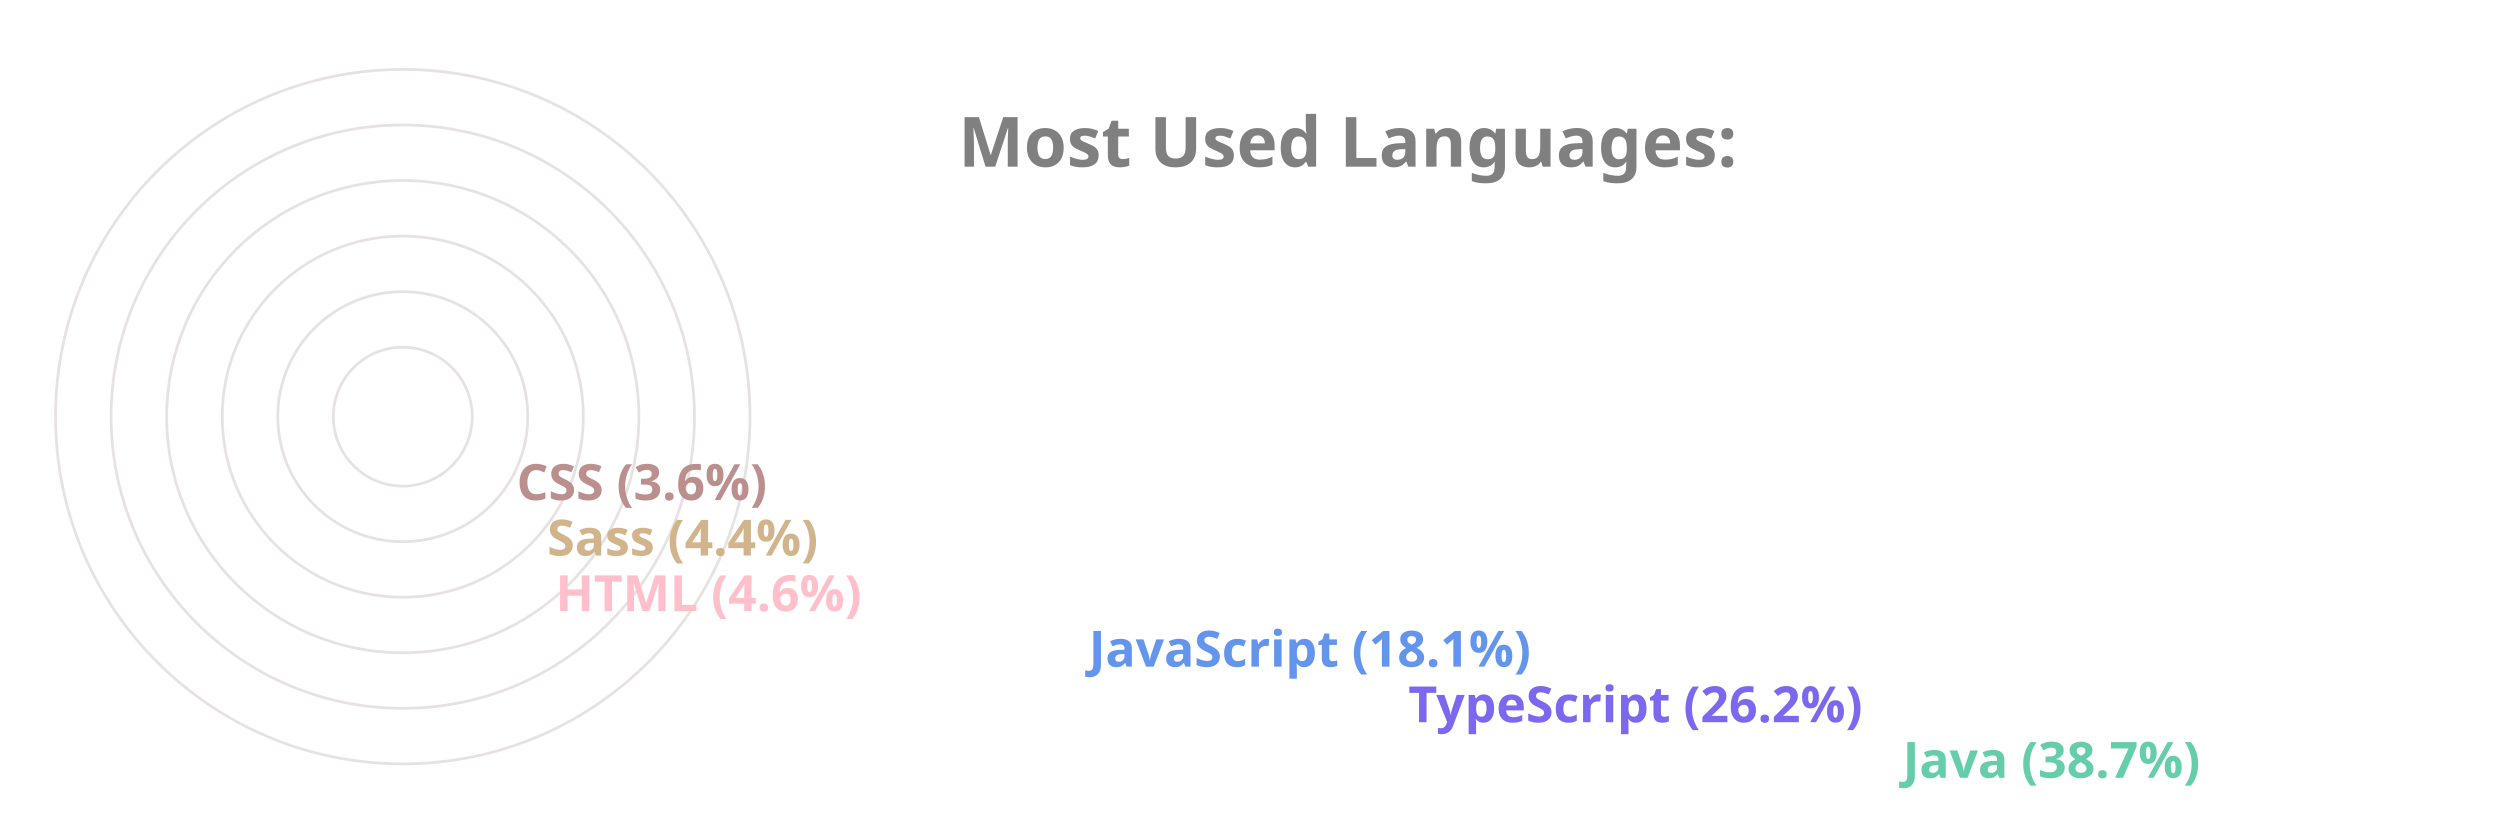
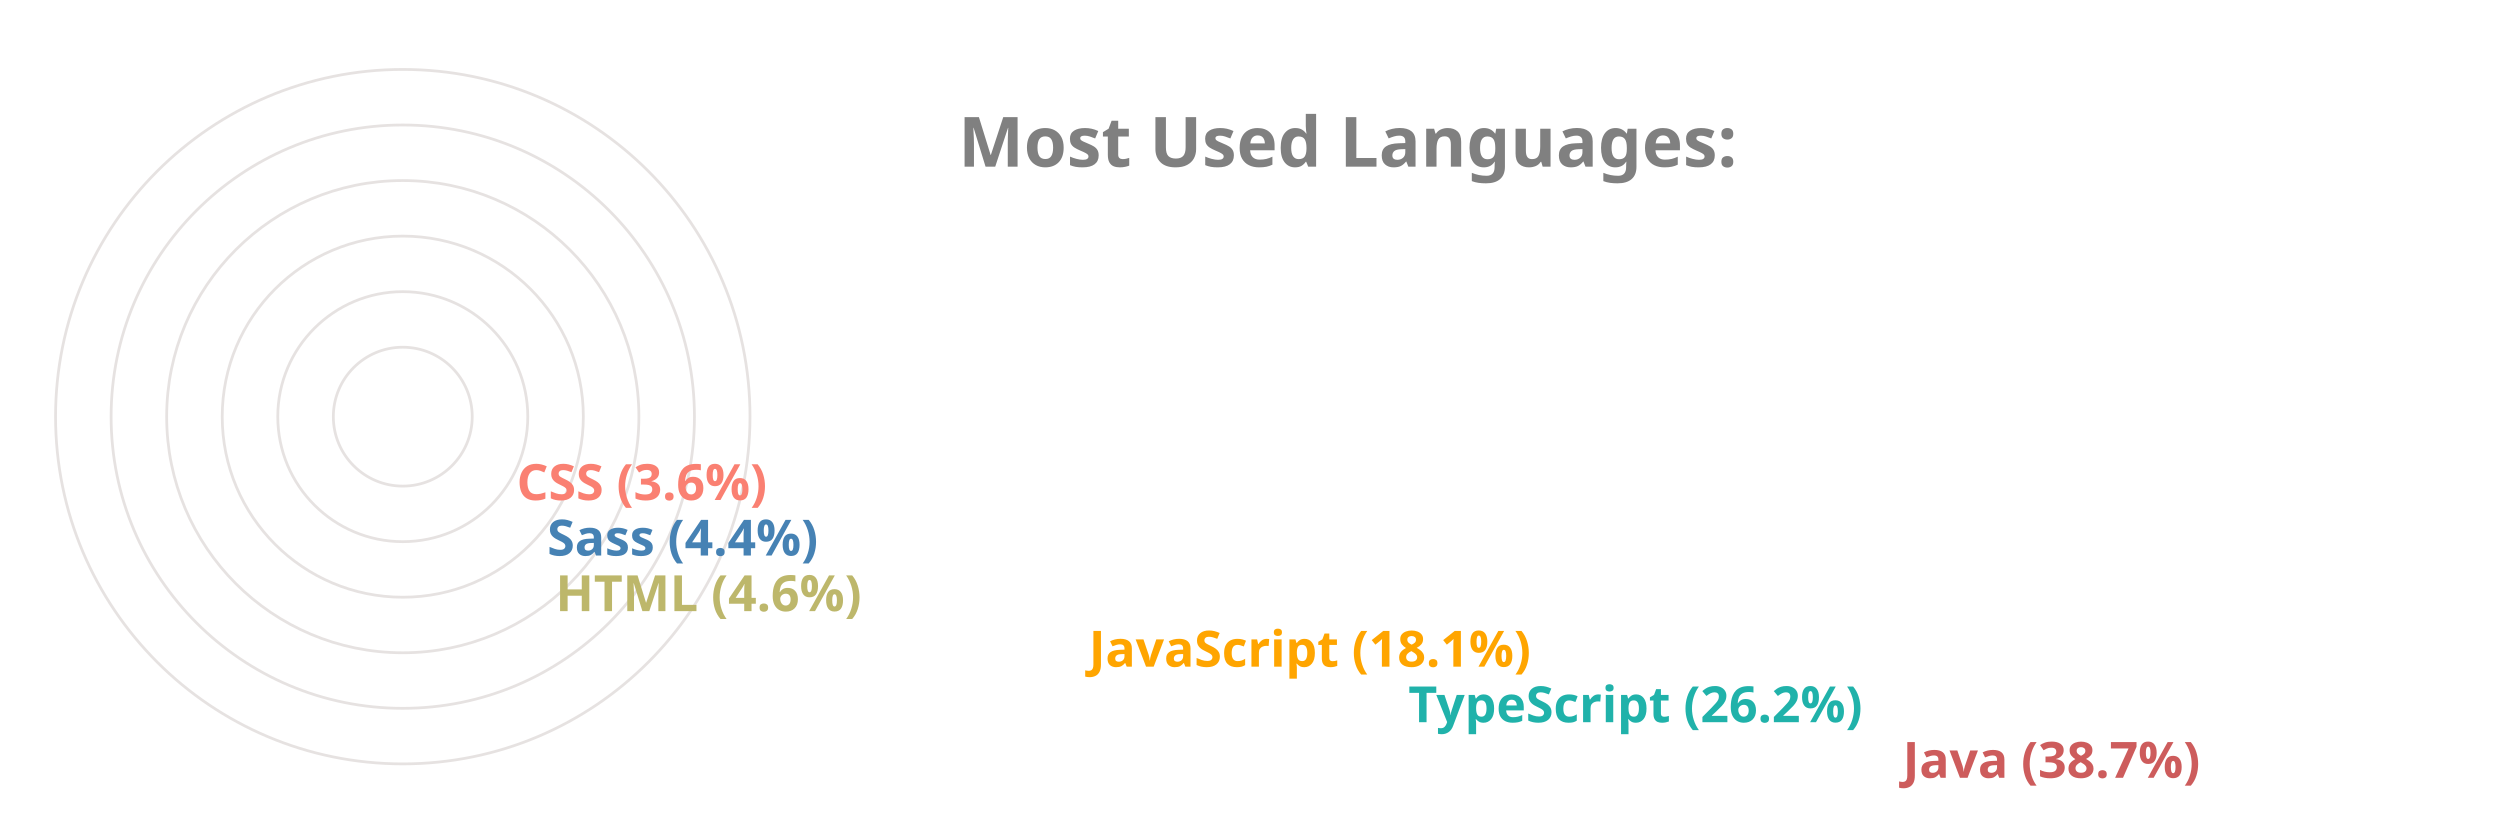
<svg xmlns="http://www.w3.org/2000/svg" viewBox="0 0 650 300" height="200px" width="600px">
  <style>
		.label {
			font: bold 25px sans-serif;
			color: #404040;
			-webkit-text-stroke: 1px white;
	  	}
		.name {
			font: bold 18px sans-serif;
			color: #404040;
	  	}

		.line {
			stroke-dasharray: 1000;
			stroke-dashoffset: 1000;
			animation: dash 3.5s ease-in-out forwards;	
			animation-iteration-count: infinite;
			animation-direction: alternate-reverse;
		}

		.path {
			stroke-dasharray: 1000;
			stroke-dashoffset: 1000;
			animation: dash 3.5s ease-in-out forwards;	
			animation-iteration-count: infinite;
			animation-direction: alternate-reverse;
		}
		  
		@keyframes dash {
			to {
				stroke-dashoffset: 0;
			}
		}

	</style>
  <g stroke="#E6E2E1" fill="none" stroke-width="1">
    <circle cx="20" cy="150" r="125" />
    <circle cx="20" cy="150" r="105" />
    <circle cx="20" cy="150" r="85" />
    <circle cx="20" cy="150" r="65" />
    <circle cx="20" cy="150" r="45" />
    <circle cx="20" cy="150" r="25" />
  </g>
  <g fill="none" stroke-width="20" class="line">
-     <line x2="550" y2="275" x1="20" y1="275" stroke="MediumAquaMarine" />
-     <line x2="372" y2="255" x1="20" y1="255" stroke="MediumSlateBlue" />
-     <line x2="257" y2="235" x1="20" y1="235" stroke="CornflowerBlue" />
-     <line x2="65" y2="215" x1="20" y1="215" stroke="Pink" />
-     <line x2="62" y2="195" x1="20" y1="195" stroke="Tan" />
-     <line x2="51" y2="175" x1="20" y1="175" stroke="RosyBrown" />
+     <line x2="550" y2="275" x1="20" y1="275" stroke="IndianRed" />
+     <line x2="372" y2="255" x1="20" y1="255" stroke="LightSeaGreen" />
+     <line x2="257" y2="235" x1="20" y1="235" stroke="Orange" />
+     <line x2="65" y2="215" x1="20" y1="215" stroke="DarkKhaki" />
+     <line x2="62" y2="195" x1="20" y1="195" stroke="SteelBlue" />
+     <line x2="51" y2="175" x1="20" y1="175" stroke="Salmon" />
  </g>
  <g fill="none" stroke-width="20" stroke-linecap="round" class="path">
-     <path d="M 20 275 A 125 125 45 0 1 -77 71" stroke="MediumAquaMarine" />
-     <path d="M 20 255 A 105 105 45 0 1 -74 103" stroke="MediumSlateBlue" />
-     <path d="M 20 235 A 85 85 45 0 1 -60 123" stroke="CornflowerBlue" />
-     <path d="M 20 215 A 65 65 45 0 1 -44 144" stroke="Pink" />
-     <path d="M 20 195 A 45 45 45 0 1 -24 146" stroke="Tan" />
-     <path d="M 20 175 A 25 25 45 0 1 -4 148" stroke="RosyBrown" />
+     <path d="M 20 275 A 125 125 45 0 1 -77 71" stroke="IndianRed" />
+     <path d="M 20 255 A 105 105 45 0 1 -74 103" stroke="LightSeaGreen" />
+     <path d="M 20 235 A 85 85 45 0 1 -60 123" stroke="Orange" />
+     <path d="M 20 215 A 65 65 45 0 1 -44 144" stroke="DarkKhaki" />
+     <path d="M 20 195 A 45 45 45 0 1 -24 146" stroke="SteelBlue" />
+     <path d="M 20 175 A 25 25 45 0 1 -4 148" stroke="Salmon" />
  </g>
  <g class="name">
-     <text x="560" y="280" fill="MediumAquaMarine">Java (38.7%)</text>
-     <text x="382" y="260" fill="MediumSlateBlue">TypeScript (26.2%)</text>
-     <text x="267" y="240" fill="CornflowerBlue">JavaScript (18.1%)</text>
-     <text x="75" y="220" fill="Pink">HTML (4.6%)</text>
-     <text x="72" y="200" fill="Tan">Sass (4.4%)</text>
-     <text x="61" y="180" fill="RosyBrown">CSS (3.6%)</text>
+     <text x="560" y="280" fill="IndianRed">Java (38.7%)</text>
+     <text x="382" y="260" fill="LightSeaGreen">TypeScript (26.2%)</text>
+     <text x="267" y="240" fill="Orange">JavaScript (18.1%)</text>
+     <text x="75" y="220" fill="DarkKhaki">HTML (4.6%)</text>
+     <text x="72" y="200" fill="SteelBlue">Sass (4.4%)</text>
+     <text x="61" y="180" fill="Salmon">CSS (3.6%)</text>
  </g>
  <g class="label">
    <text x="220" y="60" fill="grey">Most Used Languages:</text>
  </g>
</svg>
